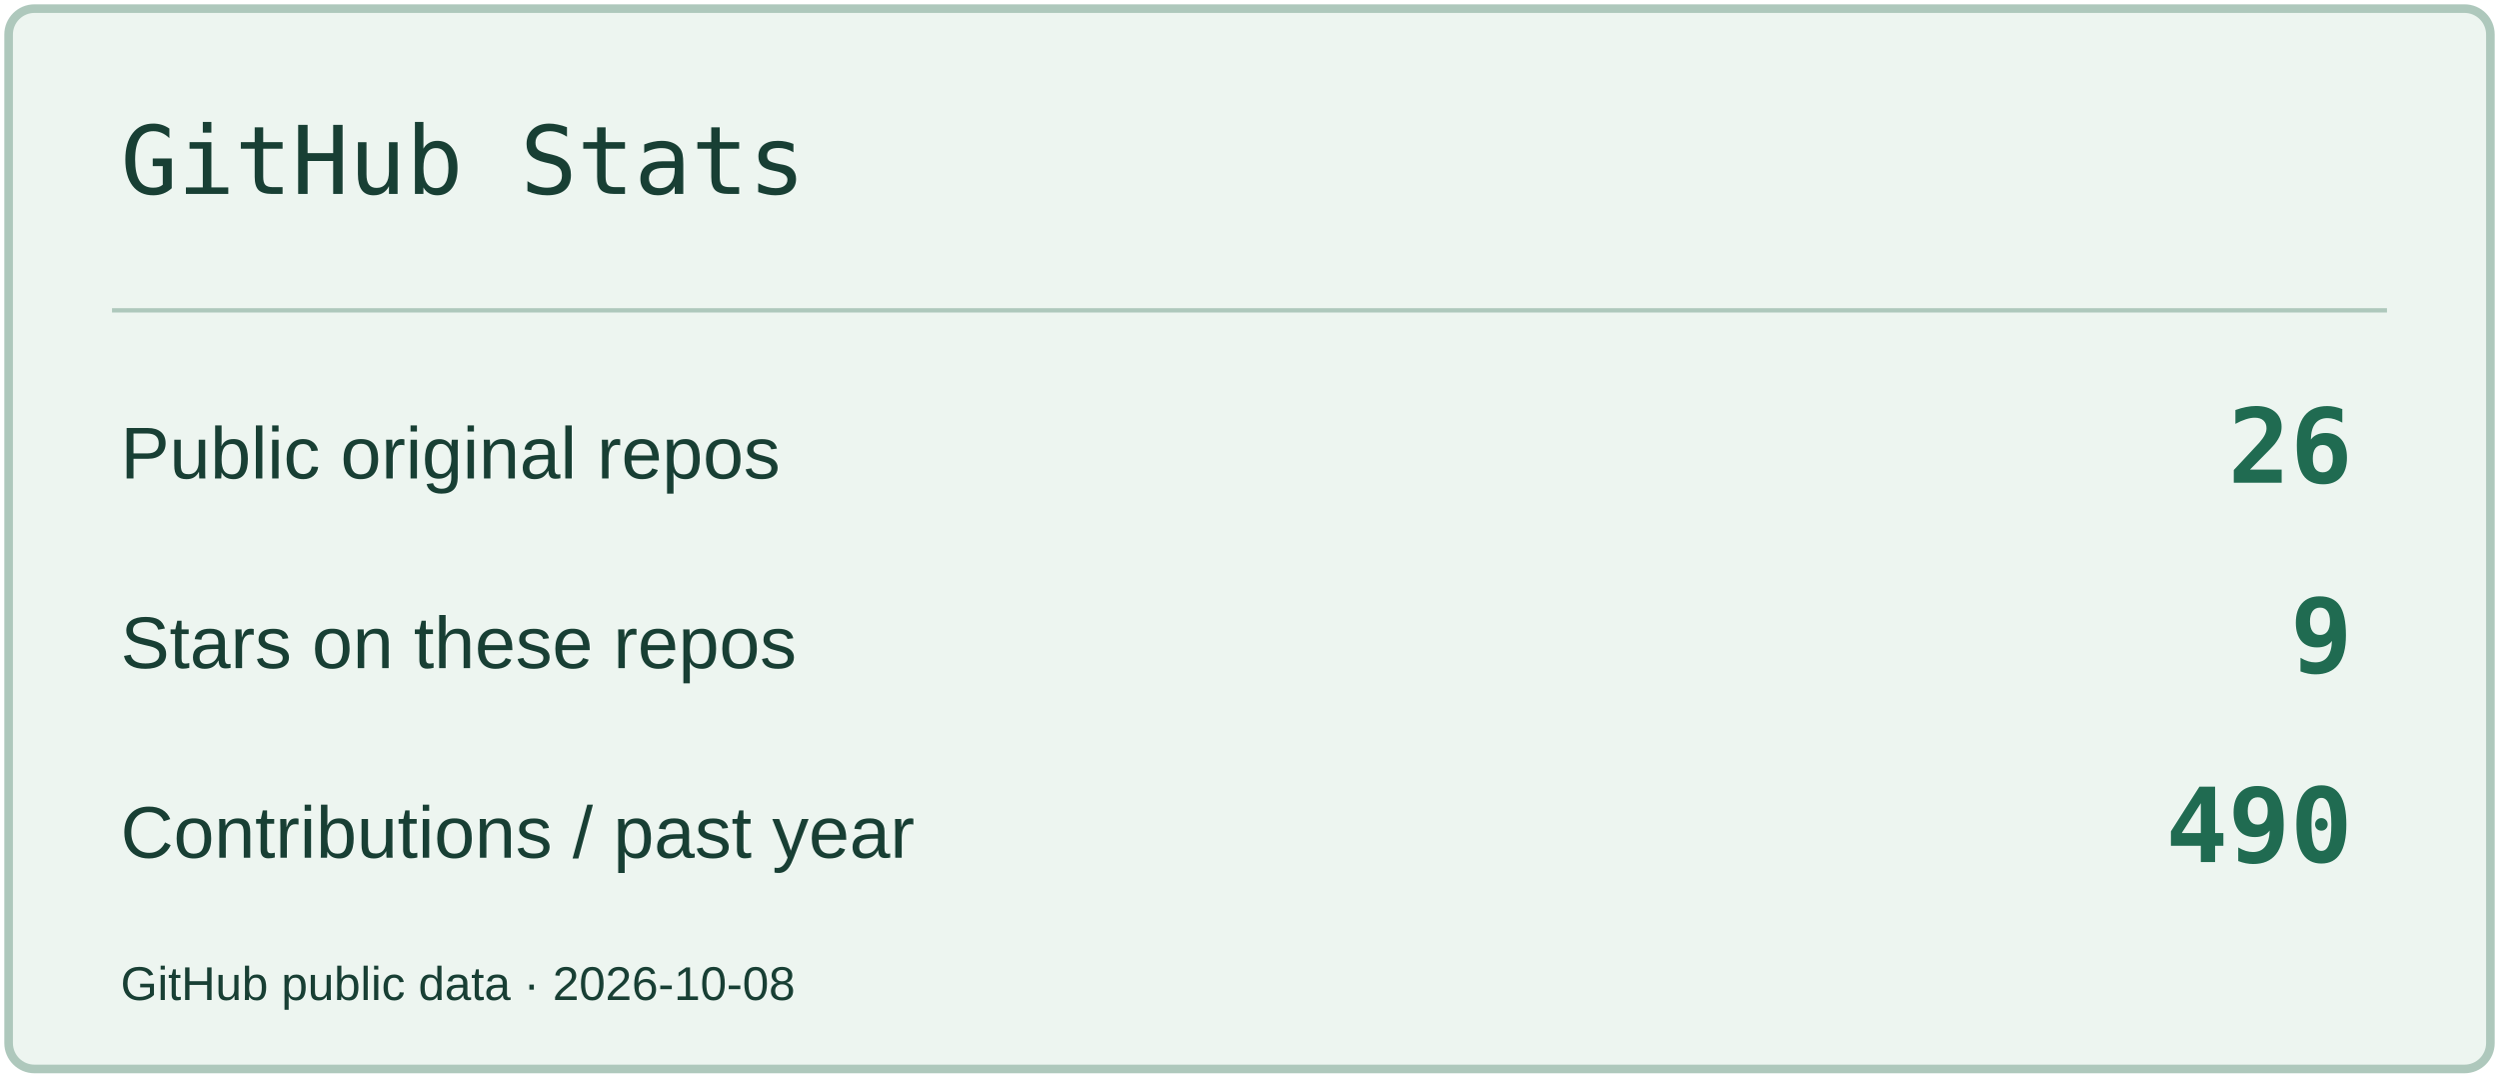
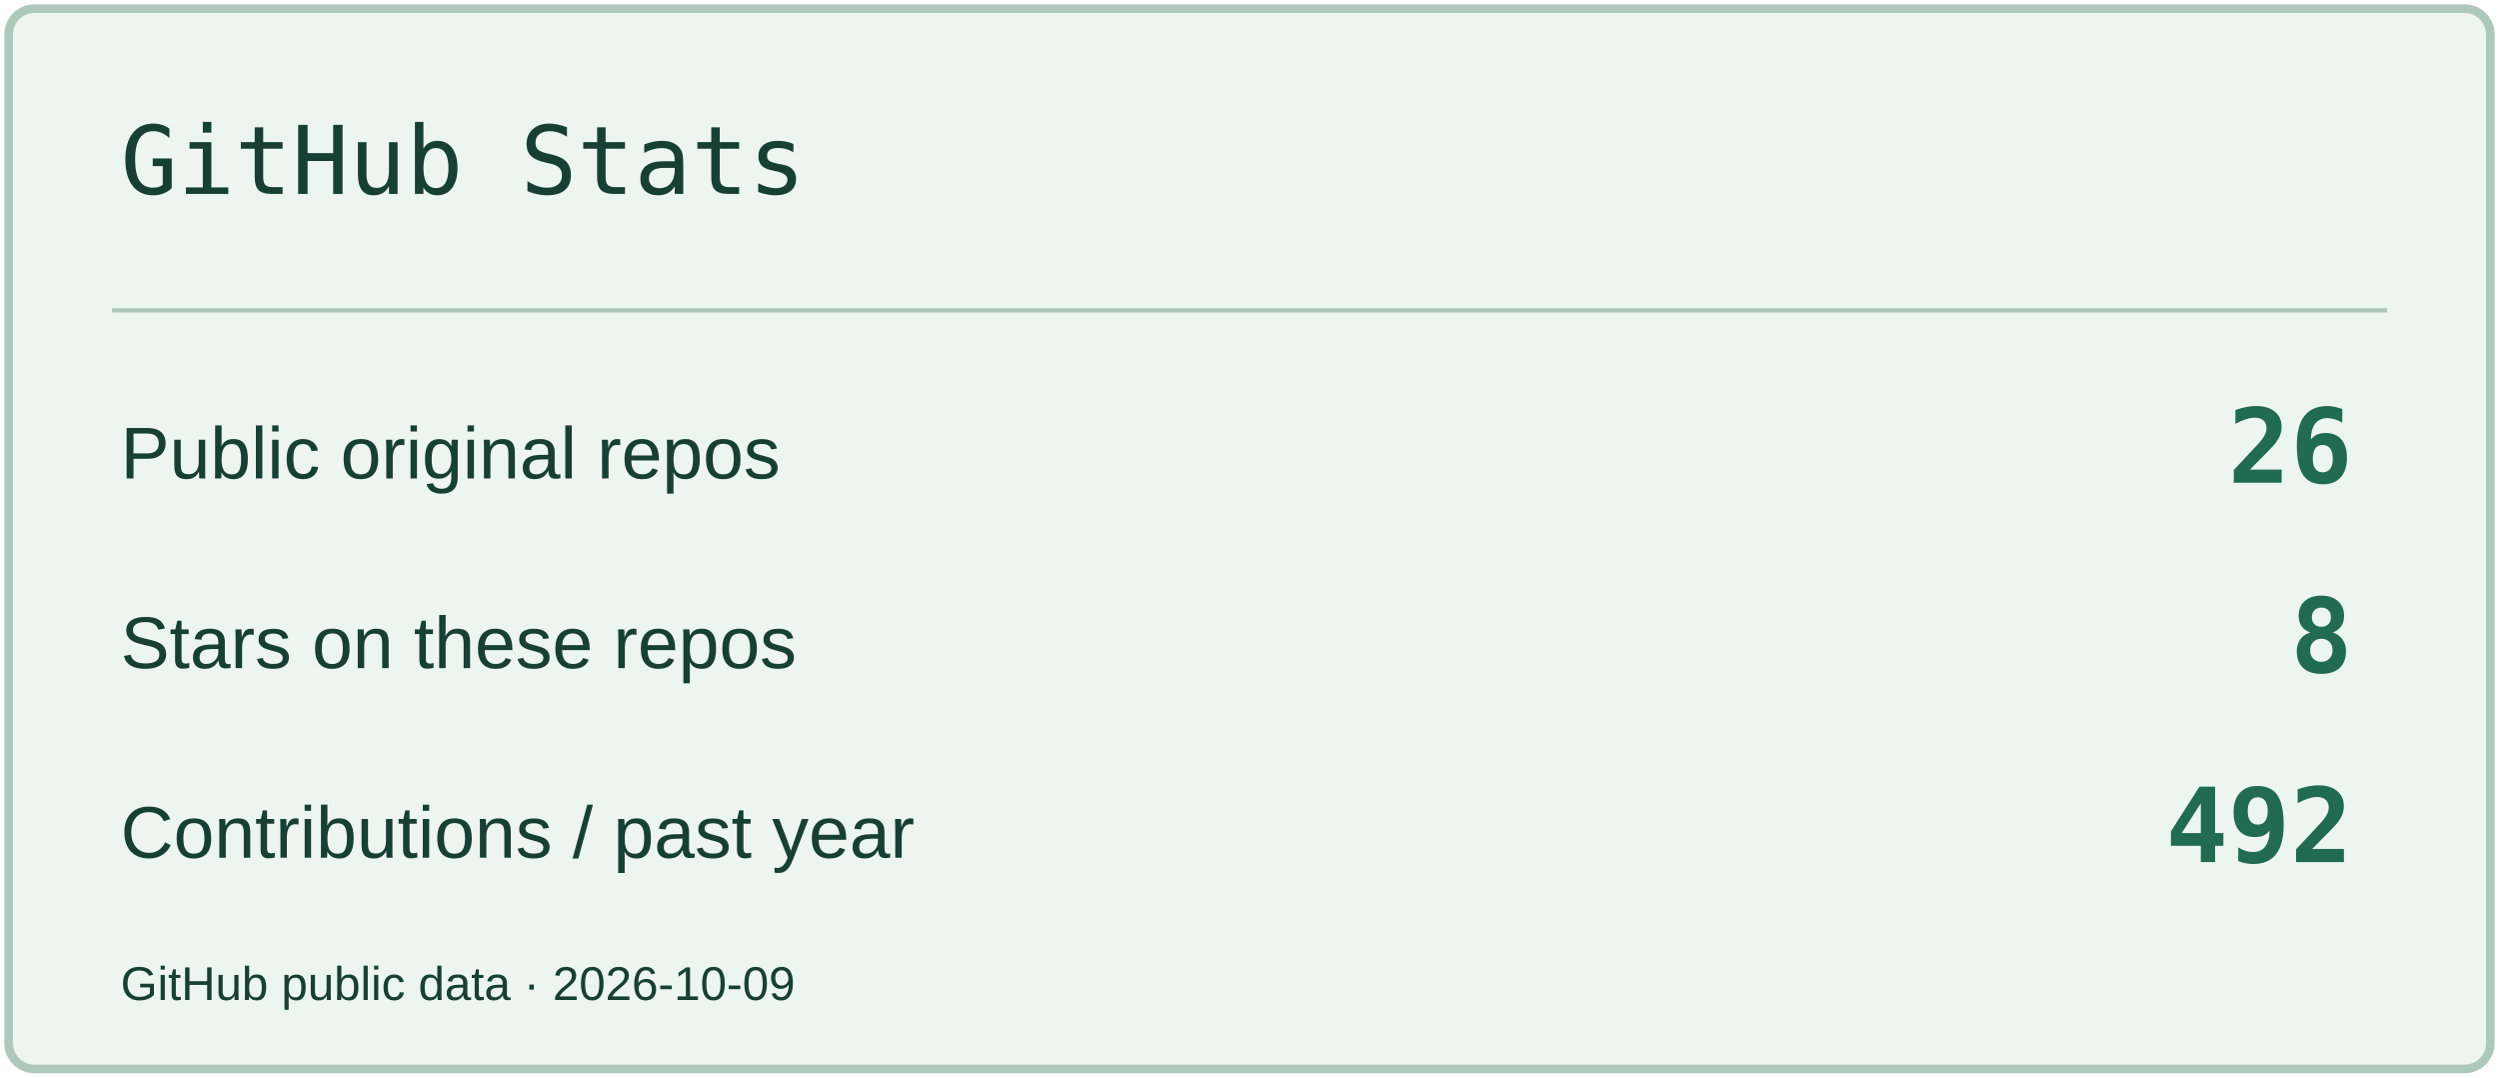
<svg xmlns="http://www.w3.org/2000/svg" width="580" height="250" viewBox="0 0 580 250" role="img" aria-label="GitHub Stats">
  <rect x="2" y="2" width="576" height="246" rx="6" fill="#EDF5F0" stroke="#AEC8BC" stroke-width="2" />
  <path d="M26 72H554" stroke="#AEC8BC" />
  <text x="28" y="45" font-size="22" fill="#183F34" font-family="Consolas,monospace">GitHub Stats</text>
  <text x="28" y="111" font-size="17" fill="#183F34" font-family="Arial,sans-serif">Public original repos</text>
  <text x="546" y="112" font-size="24" fill="#206B51" font-family="Consolas,monospace" text-anchor="end" font-weight="700">26</text>
  <text x="28" y="155" font-size="17" fill="#183F34" font-family="Arial,sans-serif">Stars on these repos</text>
-   <text x="546" y="156" font-size="24" fill="#206B51" font-family="Consolas,monospace" text-anchor="end" font-weight="700">9</text>
+   <text x="546" y="156" font-size="24" fill="#206B51" font-family="Consolas,monospace" text-anchor="end" font-weight="700">8</text>
  <text x="28" y="199" font-size="17" fill="#183F34" font-family="Arial,sans-serif">Contributions / past year</text>
-   <text x="546" y="200" font-size="24" fill="#206B51" font-family="Consolas,monospace" text-anchor="end" font-weight="700">490</text>
-   <text x="28" y="232" font-size="11" fill="#183F34" font-family="Arial,sans-serif">GitHub public data · 2026-10-08</text>
+   <text x="546" y="200" font-size="24" fill="#206B51" font-family="Consolas,monospace" text-anchor="end" font-weight="700">492</text>
+   <text x="28" y="232" font-size="11" fill="#183F34" font-family="Arial,sans-serif">GitHub public data · 2026-10-09</text>
</svg>
